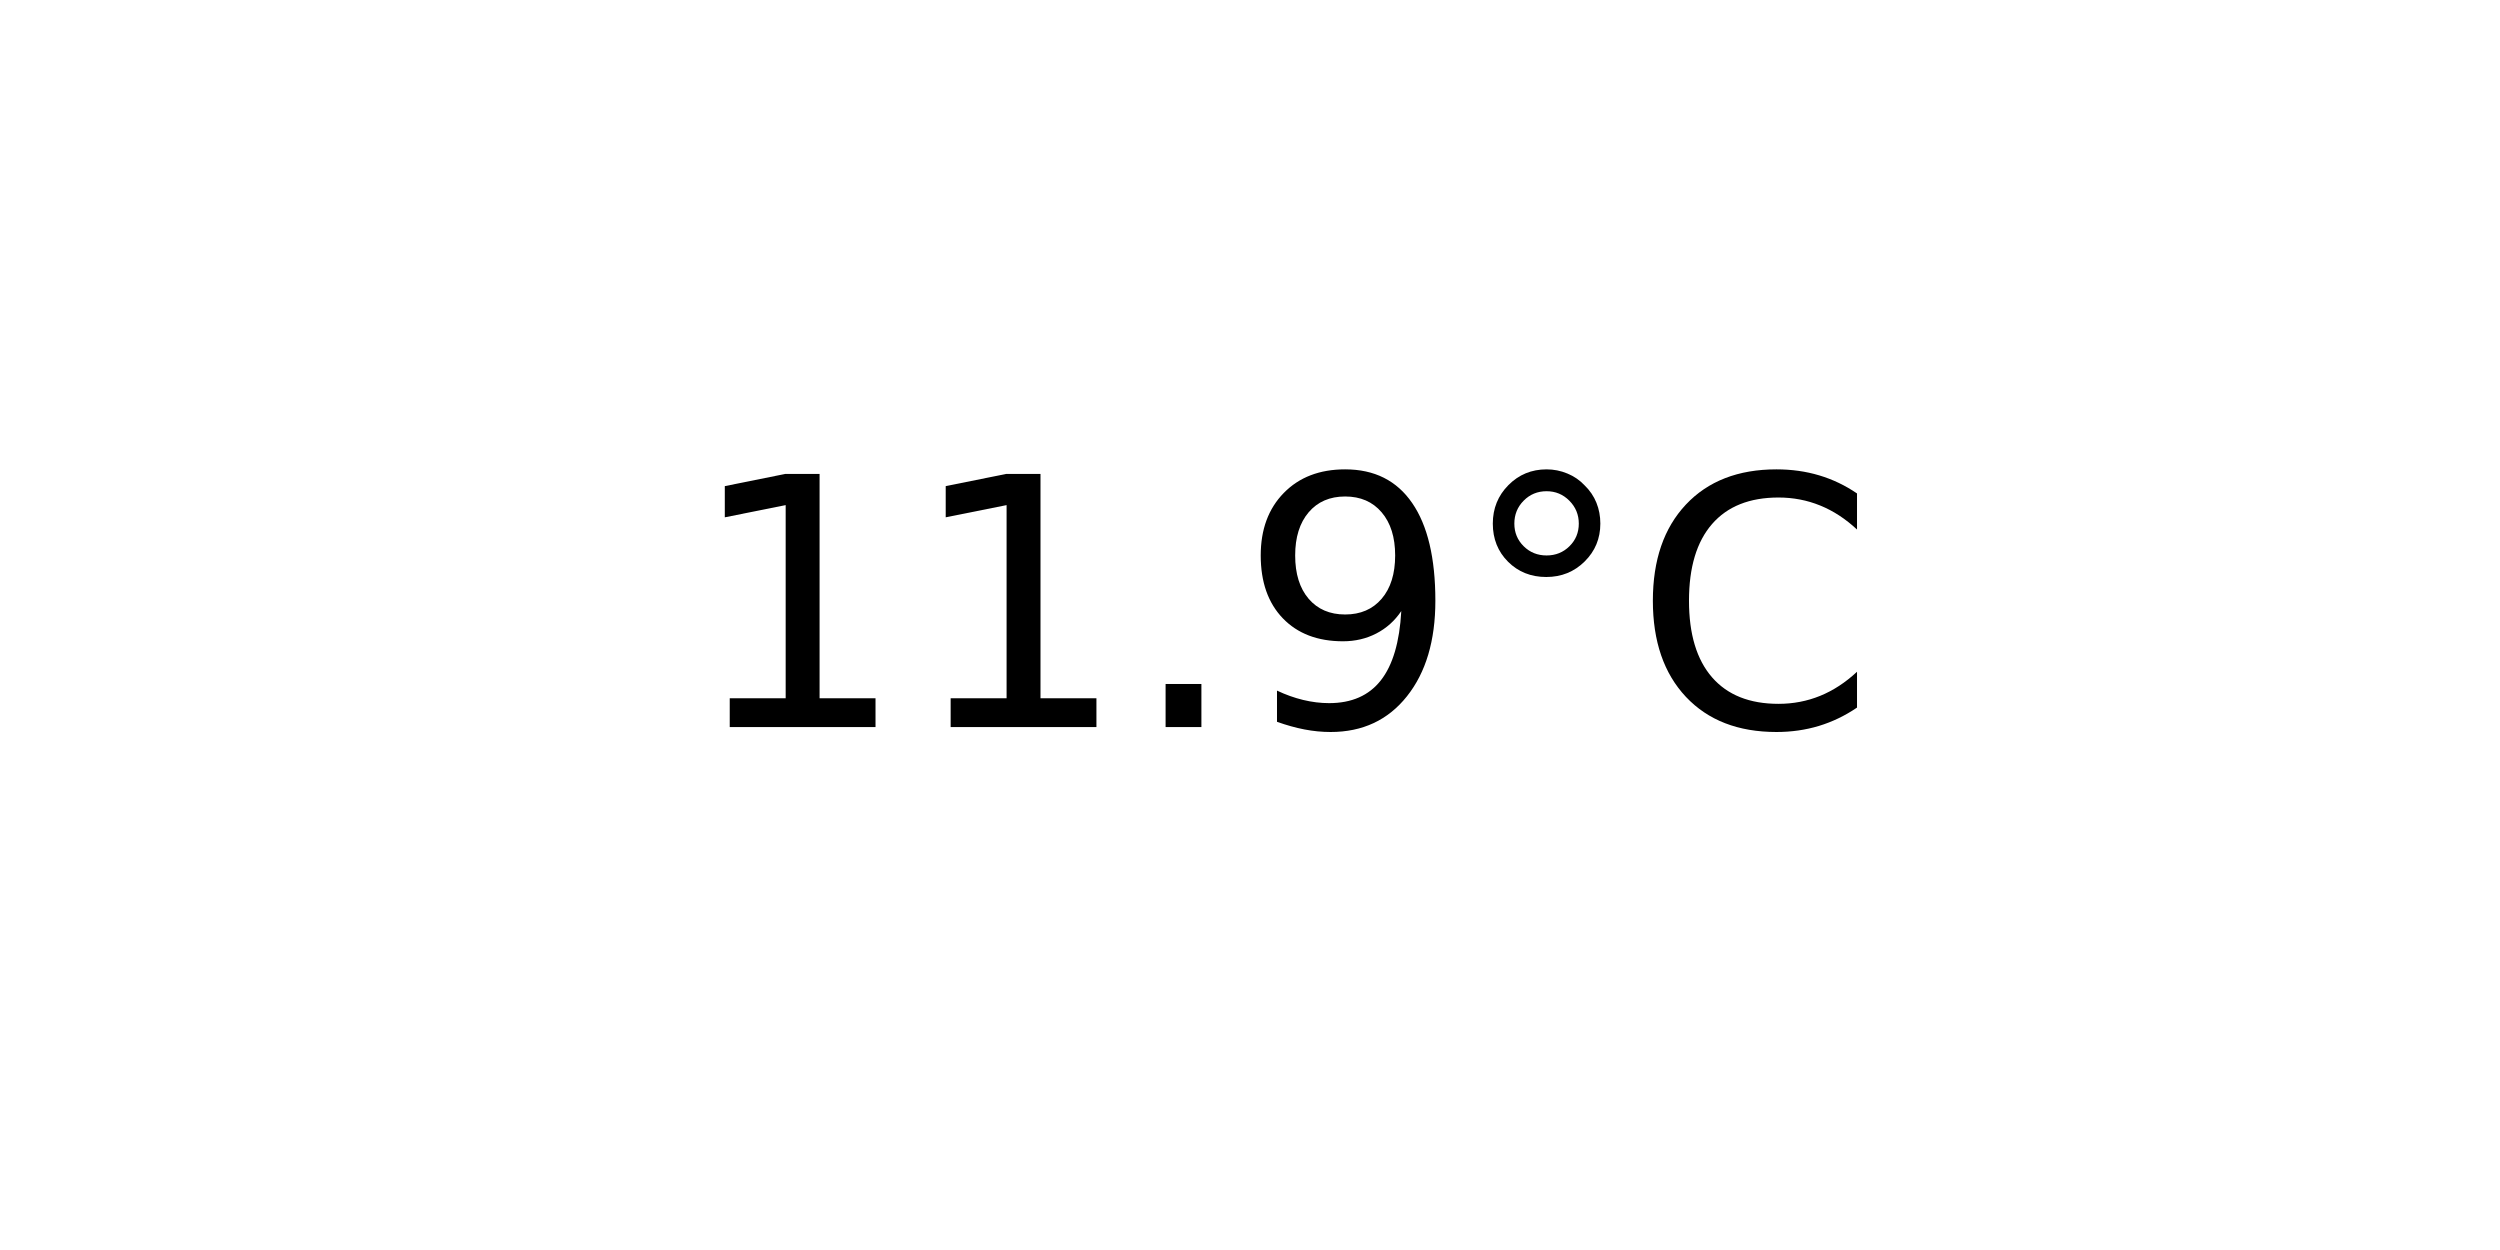
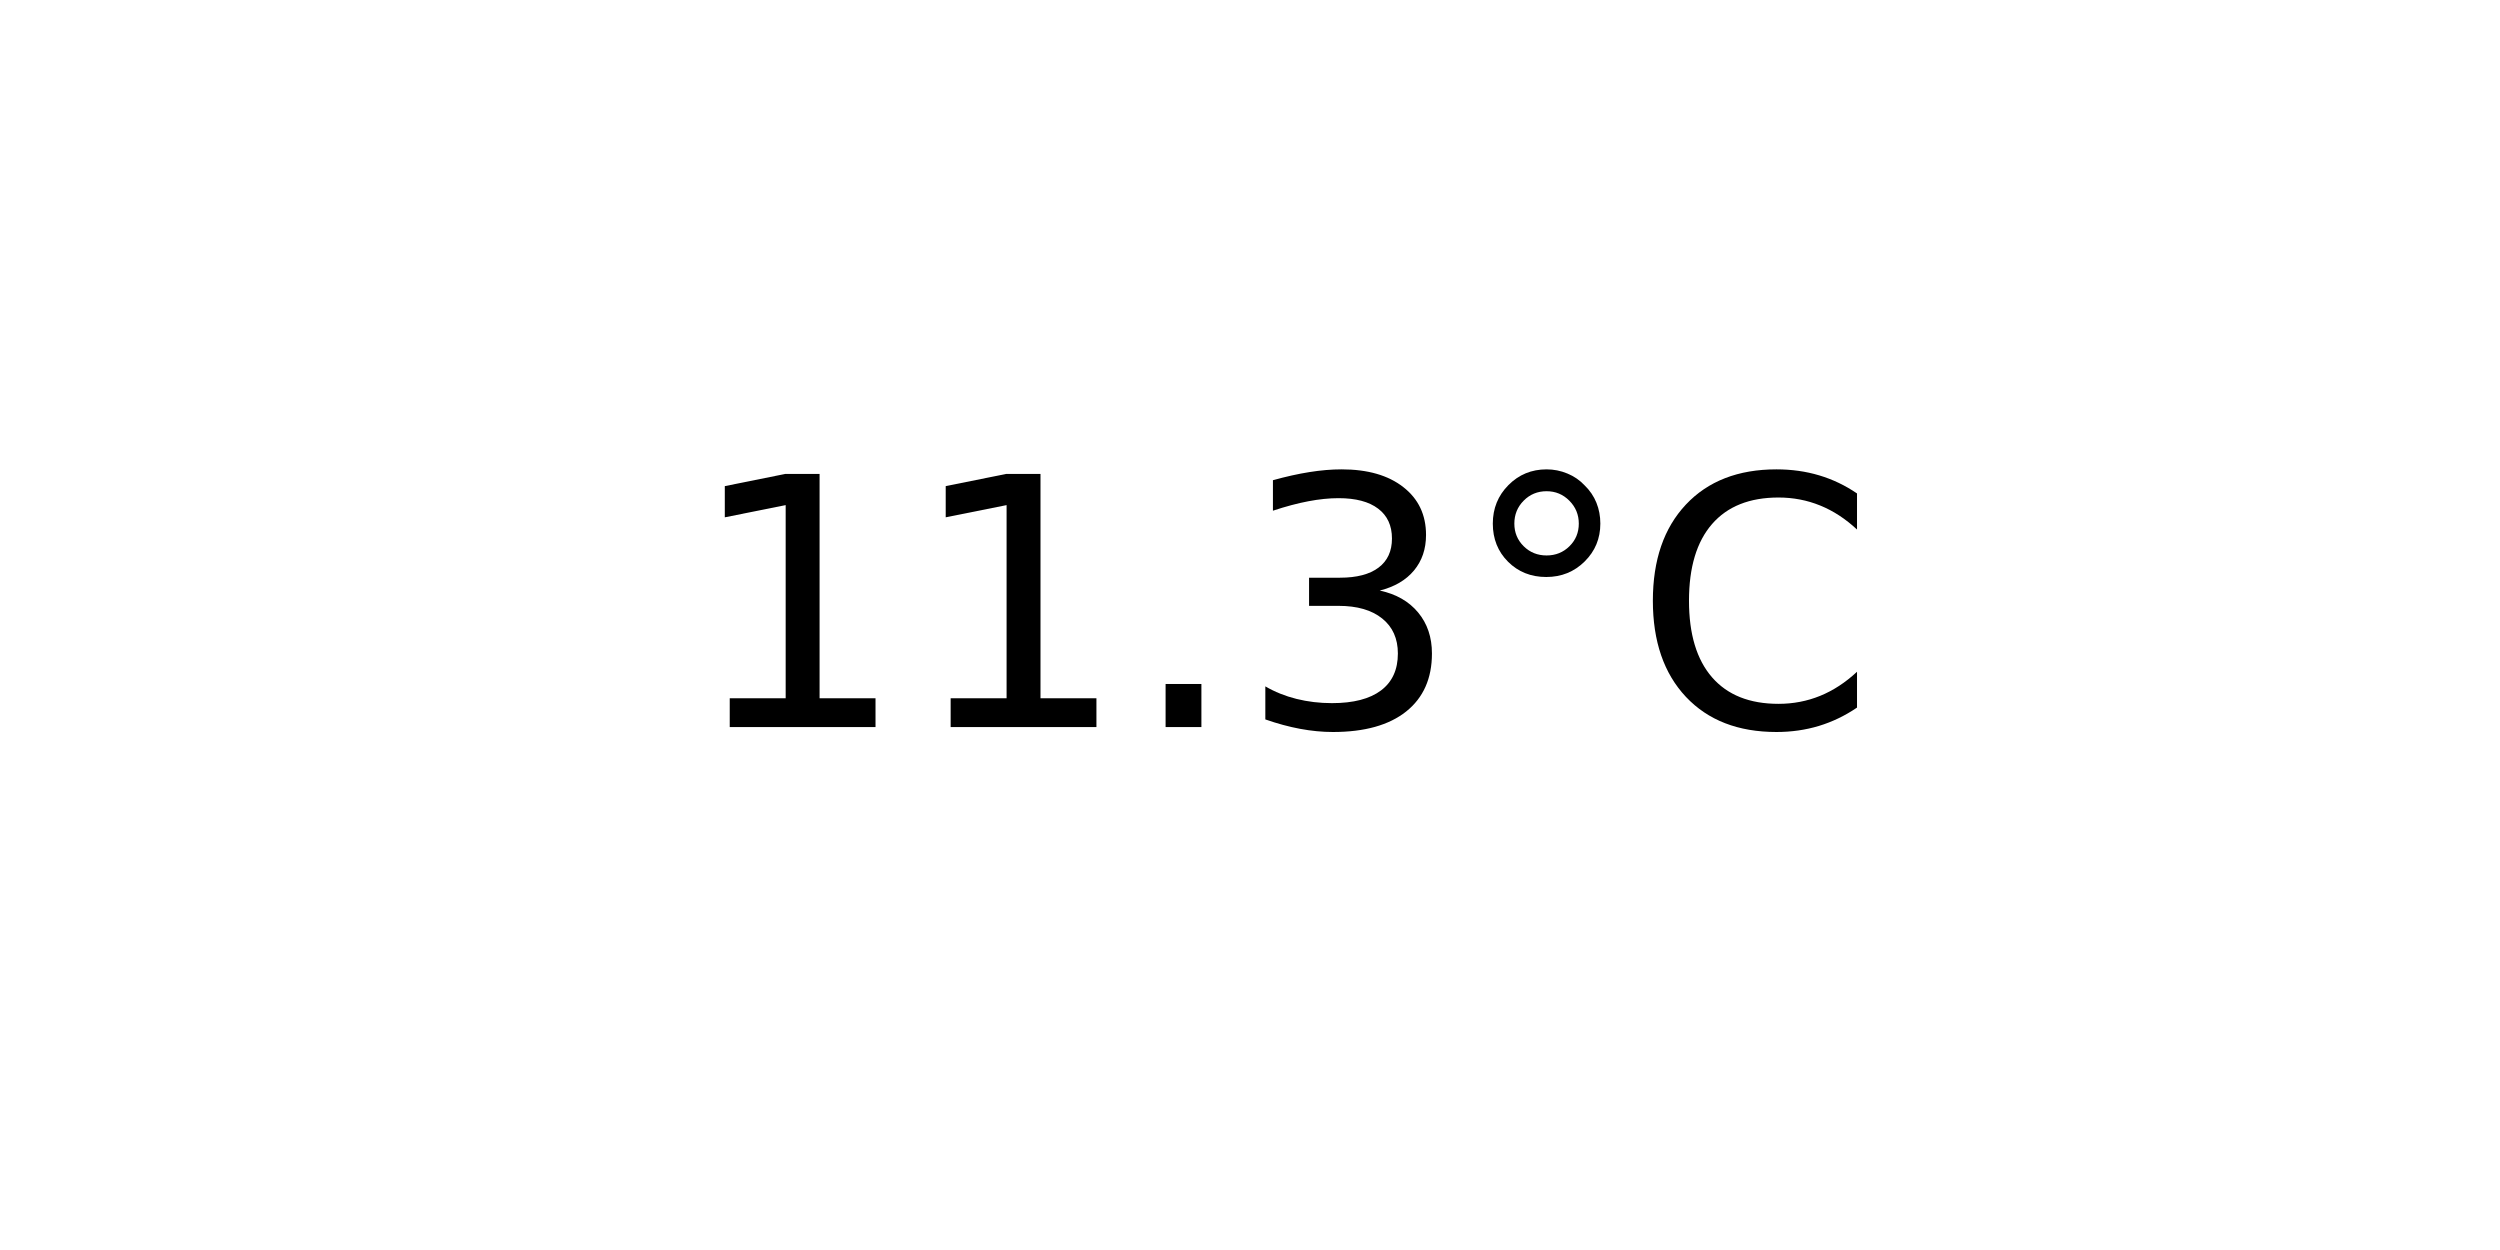
<svg xmlns="http://www.w3.org/2000/svg" xmlns:xlink="http://www.w3.org/1999/xlink" width="72pt" height="36pt" viewBox="0 0 72 36" version="1.1">
  <defs>
    <style type="text/css">*{stroke-linejoin: round; stroke-linecap: butt}</style>
  </defs>
  <g id="figure_1">
    <g id="axes_1">
      <g id="text_1">
        <g transform="translate(19.77578 20.93937) scale(0.1 -0.1)">
          <defs>
            <path id="DejaVuSans-31" d="M 794 531  L 1825 531  L 1825 4091  L 703 3866  L 703 4441  L 1819 4666  L 2450 4666  L 2450 531  L 3481 531  L 3481 0  L 794 0  L 794 531  z " transform="scale(0.015625)" />
            <path id="DejaVuSans-2e" d="M 684 794  L 1344 794  L 1344 0  L 684 0  L 684 794  z " transform="scale(0.015625)" />
-             <path id="DejaVuSans-39" d="M 703 97  L 703 672  Q 941 559 1184 500  Q 1428 441 1663 441  Q 2288 441 2617 861  Q 2947 1281 2994 2138  Q 2813 1869 2534 1725  Q 2256 1581 1919 1581  Q 1219 1581 811 2004  Q 403 2428 403 3163  Q 403 3881 828 4315  Q 1253 4750 1959 4750  Q 2769 4750 3195 4129  Q 3622 3509 3622 2328  Q 3622 1225 3098 567  Q 2575 -91 1691 -91  Q 1453 -91 1209 -44  Q 966 3 703 97  z M 1959 2075  Q 2384 2075 2632 2365  Q 2881 2656 2881 3163  Q 2881 3666 2632 3958  Q 2384 4250 1959 4250  Q 1534 4250 1286 3958  Q 1038 3666 1038 3163  Q 1038 2656 1286 2365  Q 1534 2075 1959 2075  z " transform="scale(0.015625)" />
+             <path id="DejaVuSans-33" d="M 2597 2516  Q 3050 2419 3304 2112  Q 3559 1806 3559 1356  Q 3559 666 3084 287  Q 2609 -91 1734 -91  Q 1441 -91 1130 -33  Q 819 25 488 141  L 488 750  Q 750 597 1062 519  Q 1375 441 1716 441  Q 2309 441 2620 675  Q 2931 909 2931 1356  Q 2931 1769 2642 2001  Q 2353 2234 1838 2234  L 1294 2234  L 1294 2753  L 1863 2753  Q 2328 2753 2575 2939  Q 2822 3125 2822 3475  Q 2822 3834 2567 4026  Q 2313 4219 1838 4219  Q 1578 4219 1281 4162  Q 984 4106 628 3988  L 628 4550  Q 988 4650 1302 4700  Q 1616 4750 1894 4750  Q 2613 4750 3031 4423  Q 3450 4097 3450 3541  Q 3450 3153 3228 2886  Q 3006 2619 2597 2516  z " transform="scale(0.015625)" />
            <path id="DejaVuSans-b0" d="M 1600 4347  Q 1350 4347 1178 4173  Q 1006 4000 1006 3750  Q 1006 3503 1178 3333  Q 1350 3163 1600 3163  Q 1850 3163 2022 3333  Q 2194 3503 2194 3750  Q 2194 3997 2020 4172  Q 1847 4347 1600 4347  z M 1600 4750  Q 1800 4750 1984 4673  Q 2169 4597 2303 4453  Q 2447 4313 2519 4134  Q 2591 3956 2591 3750  Q 2591 3338 2302 3052  Q 2013 2766 1594 2766  Q 1172 2766 890 3047  Q 609 3328 609 3750  Q 609 4169 896 4459  Q 1184 4750 1600 4750  z " transform="scale(0.015625)" />
            <path id="DejaVuSans-43" d="M 4122 4306  L 4122 3641  Q 3803 3938 3442 4084  Q 3081 4231 2675 4231  Q 1875 4231 1450 3742  Q 1025 3253 1025 2328  Q 1025 1406 1450 917  Q 1875 428 2675 428  Q 3081 428 3442 575  Q 3803 722 4122 1019  L 4122 359  Q 3791 134 3420 21  Q 3050 -91 2638 -91  Q 1578 -91 968 557  Q 359 1206 359 2328  Q 359 3453 968 4101  Q 1578 4750 2638 4750  Q 3056 4750 3426 4639  Q 3797 4528 4122 4306  z " transform="scale(0.015625)" />
          </defs>
          <use xlink:href="#DejaVuSans-31" />
          <use xlink:href="#DejaVuSans-31" x="63.623" />
          <use xlink:href="#DejaVuSans-2e" x="127.246" />
-           <use xlink:href="#DejaVuSans-39" x="159.033" />
+           <use xlink:href="#DejaVuSans-33" x="159.033" />
          <use xlink:href="#DejaVuSans-b0" x="222.656" />
          <use xlink:href="#DejaVuSans-43" x="272.656" />
        </g>
      </g>
    </g>
  </g>
</svg>
